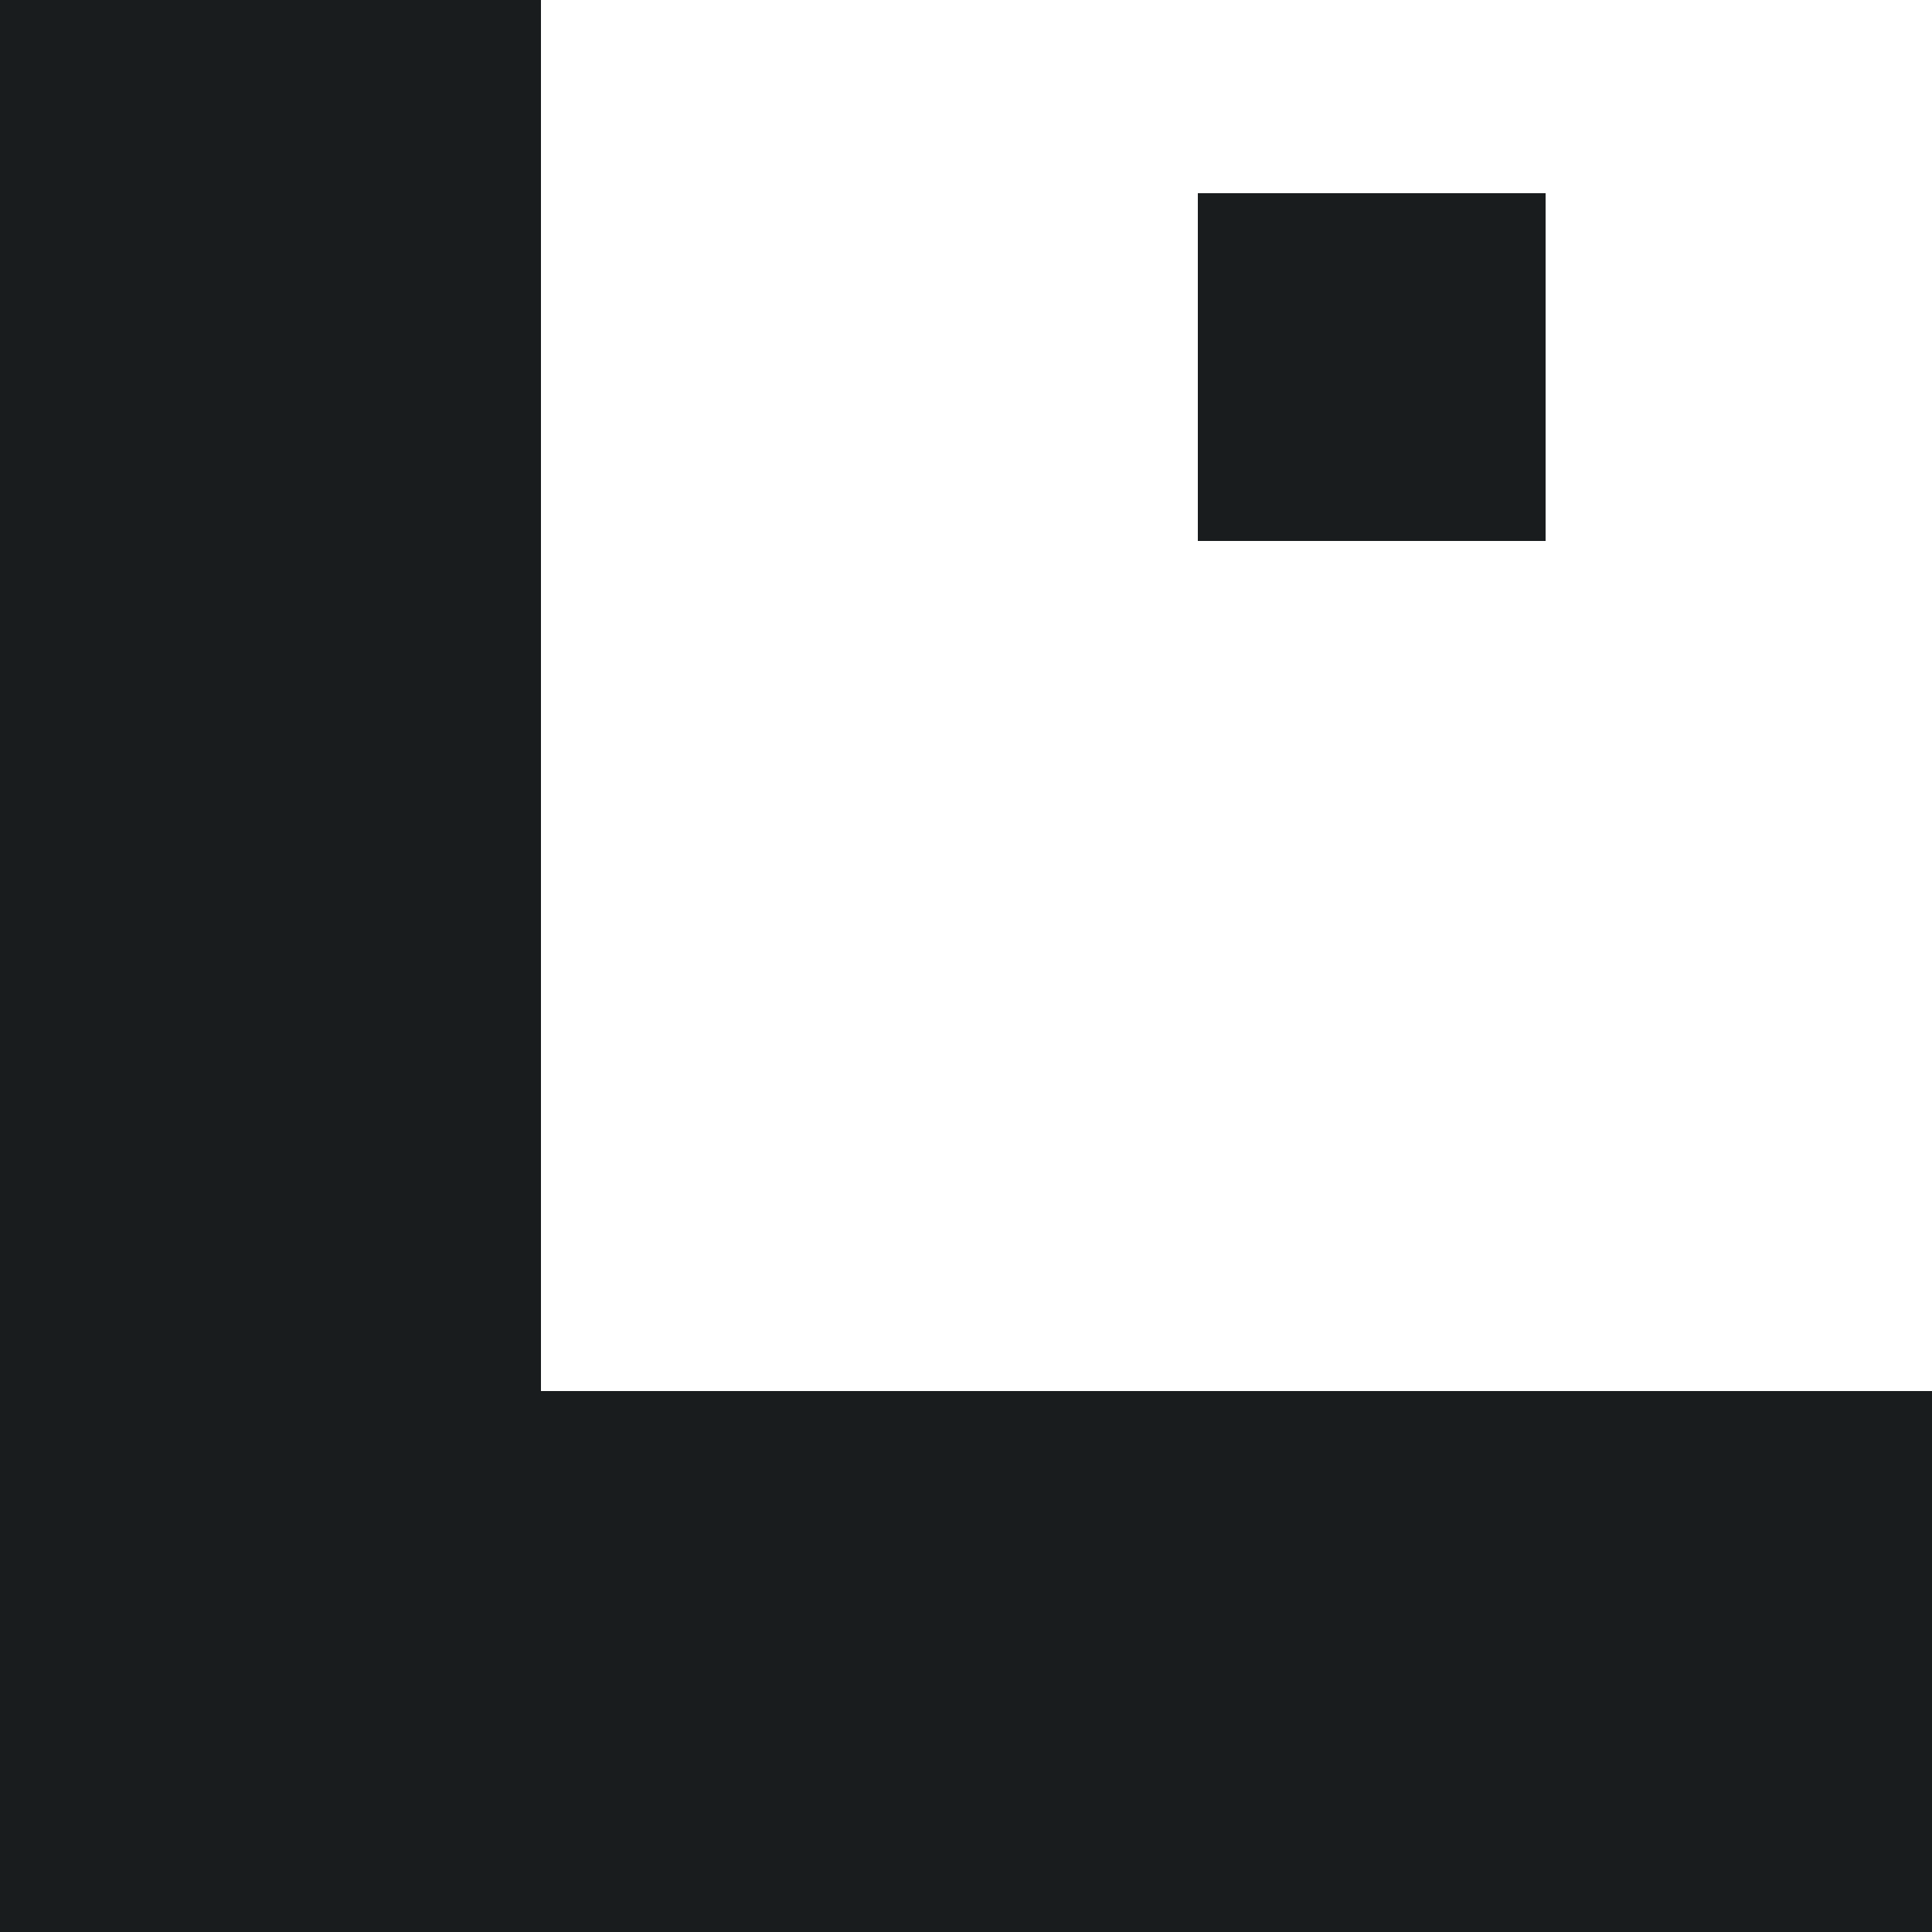
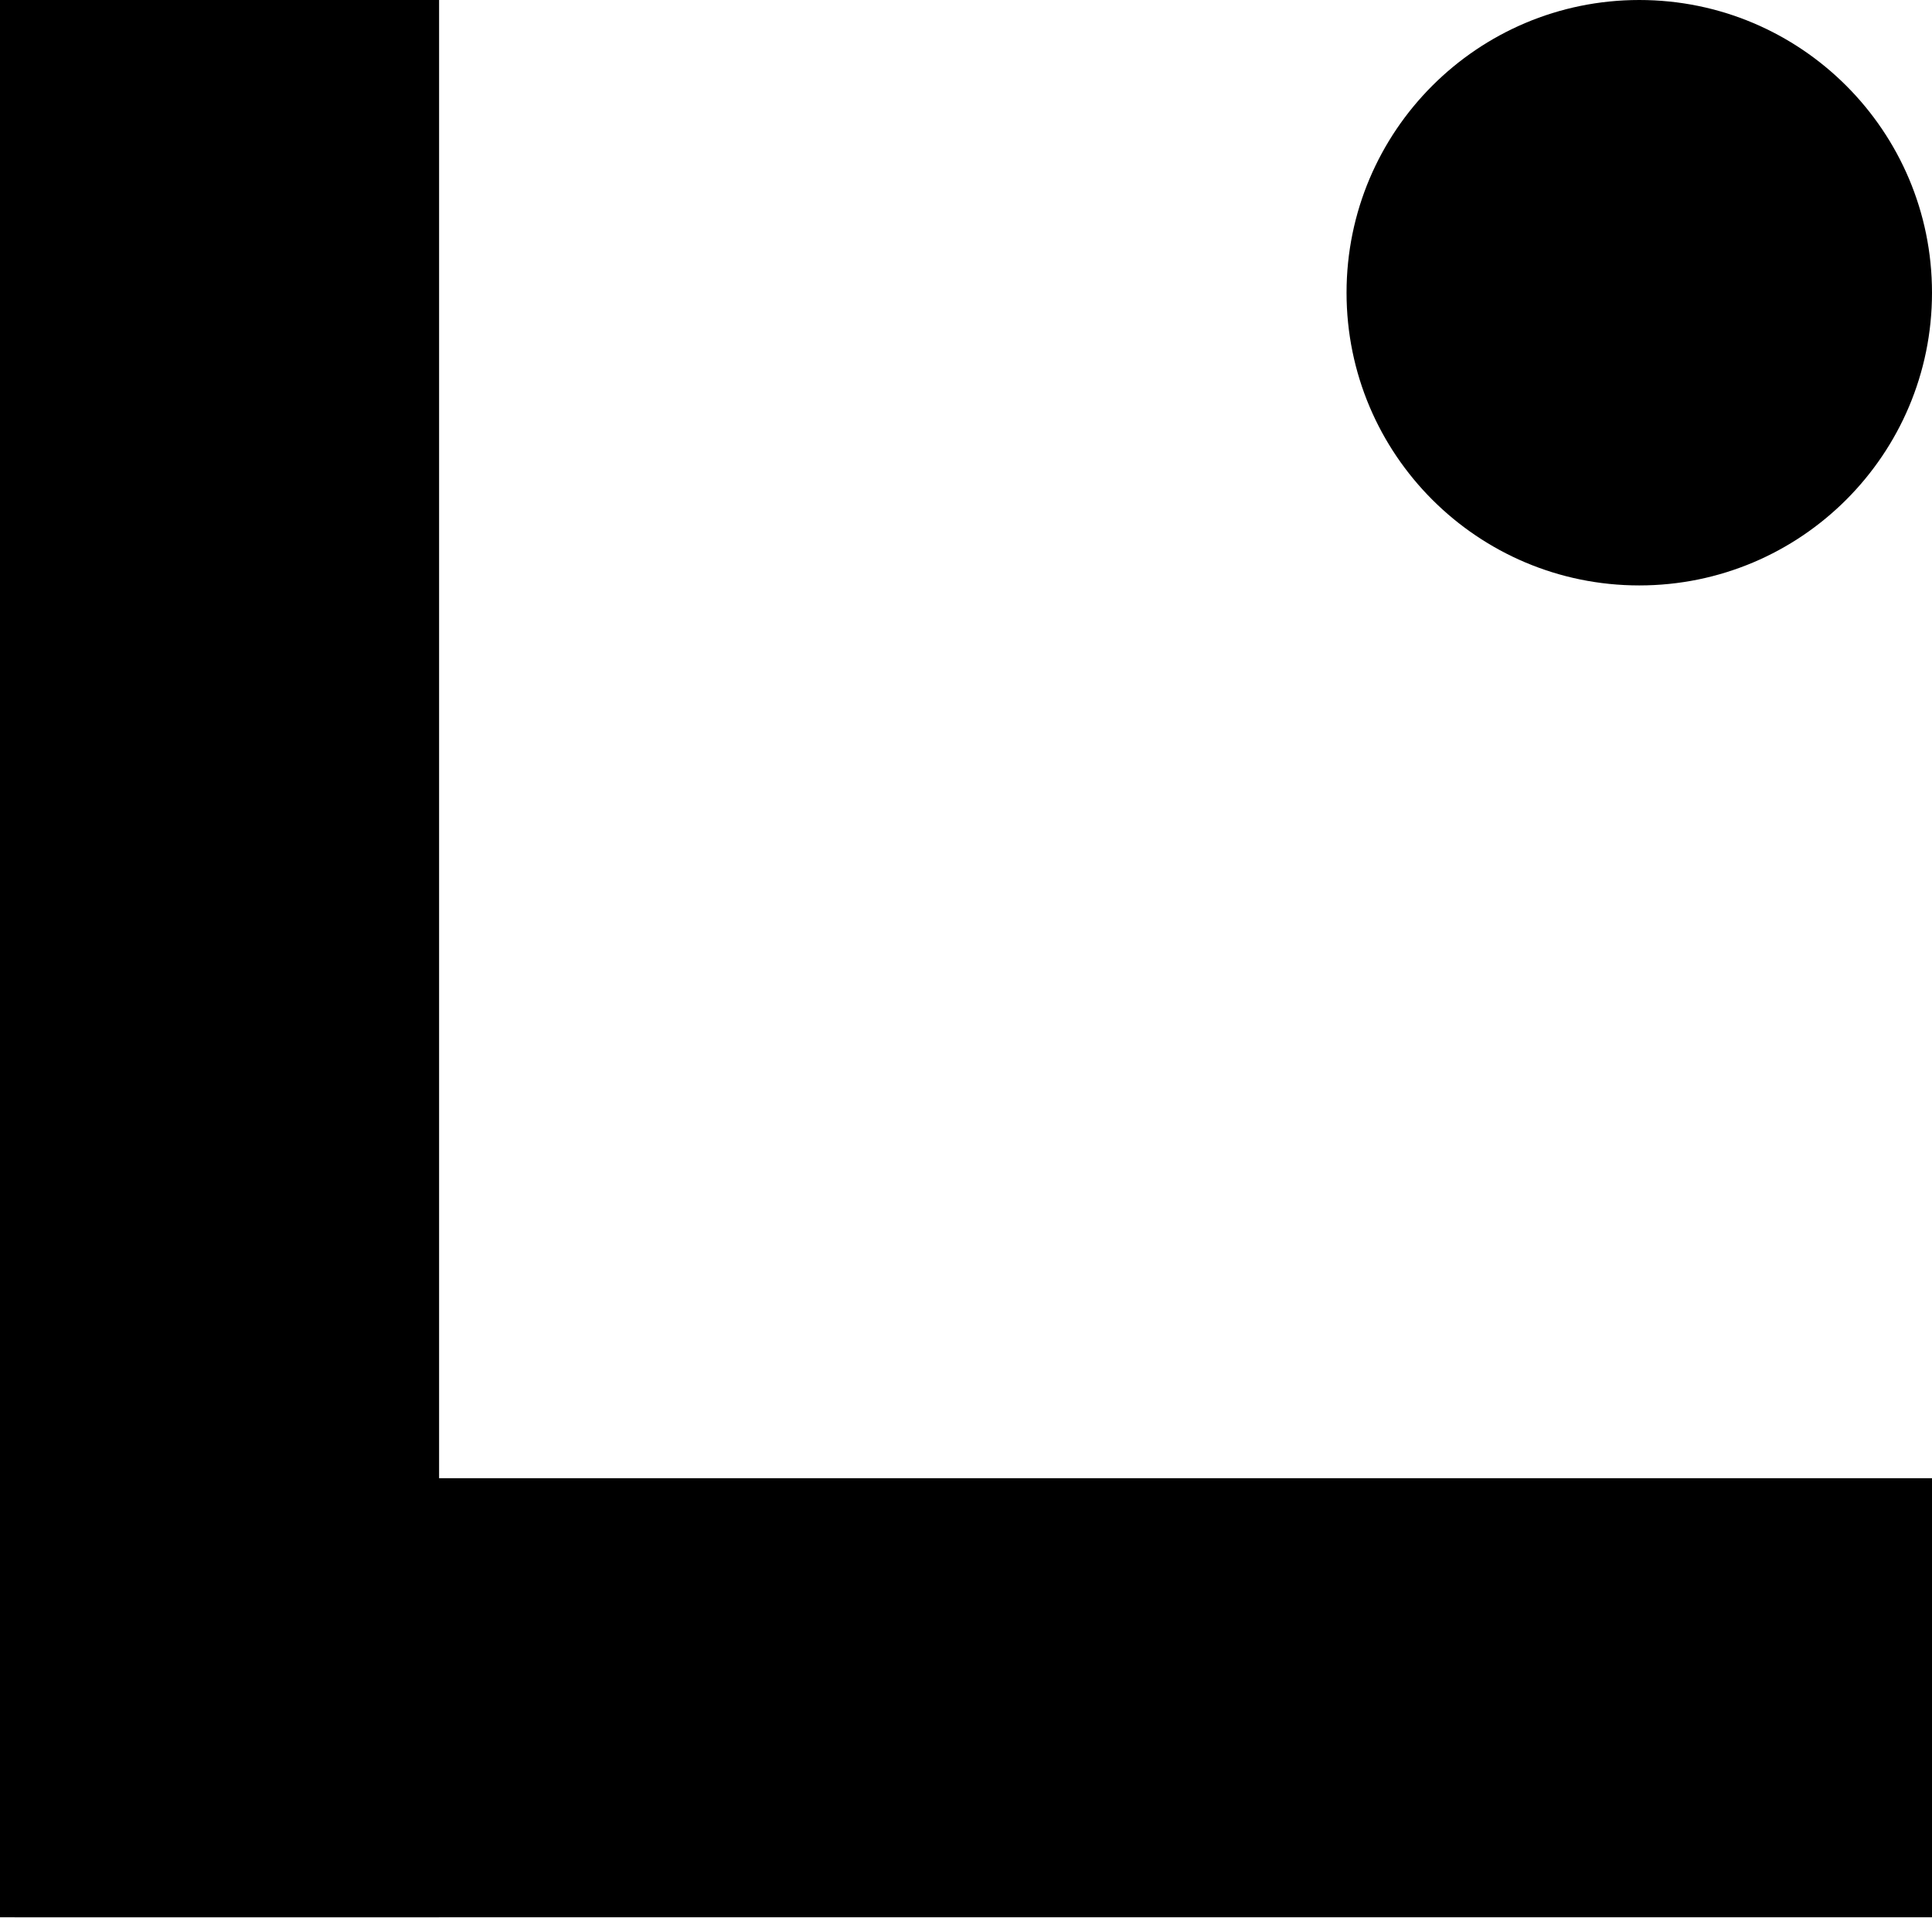
- <svg xmlns="http://www.w3.org/2000/svg" viewBox="0 0 100 100" fill="none">
-   <path d="M0 0H28V72H100V100H0V0Z" fill="#191c1e" />
-   <rect x="62" y="10" width="18" height="18" fill="#191c1e" />
+ <svg xmlns="http://www.w3.org/2000/svg" width="132" height="131" viewBox="0 0 132 131" fill="none">
+   <rect width="30" height="131" fill="black" />
+   <rect x="1" y="131" width="30" height="131" transform="rotate(-90 1 131)" fill="black" />
+   <circle cx="112" cy="20" r="20" fill="black" />
</svg>
